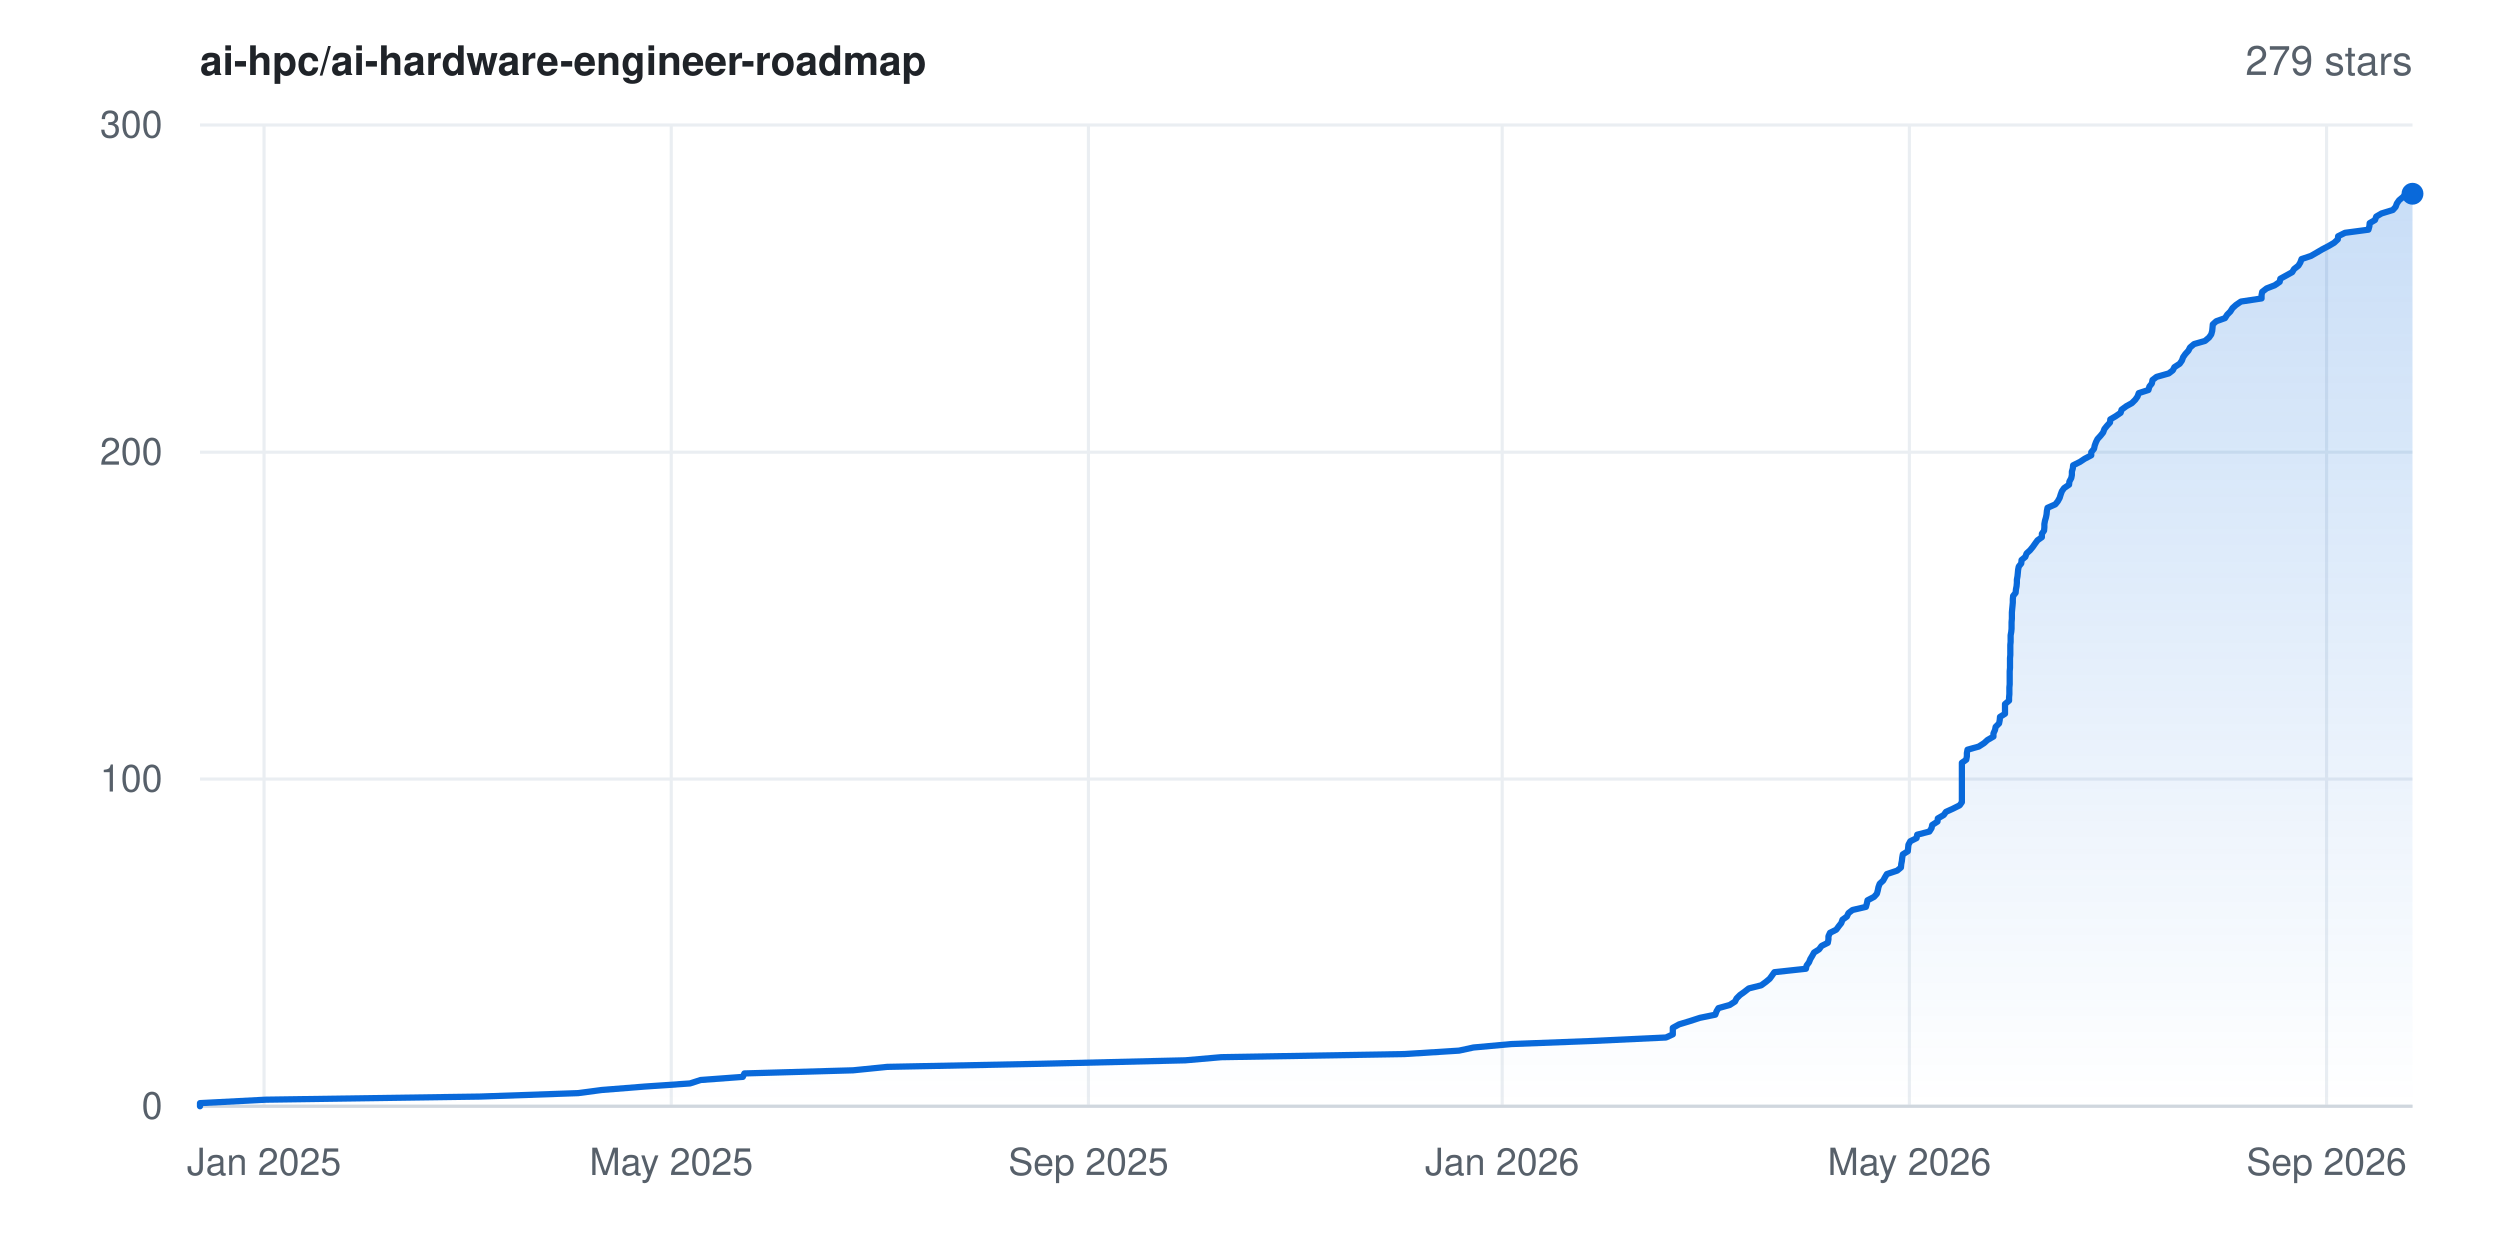
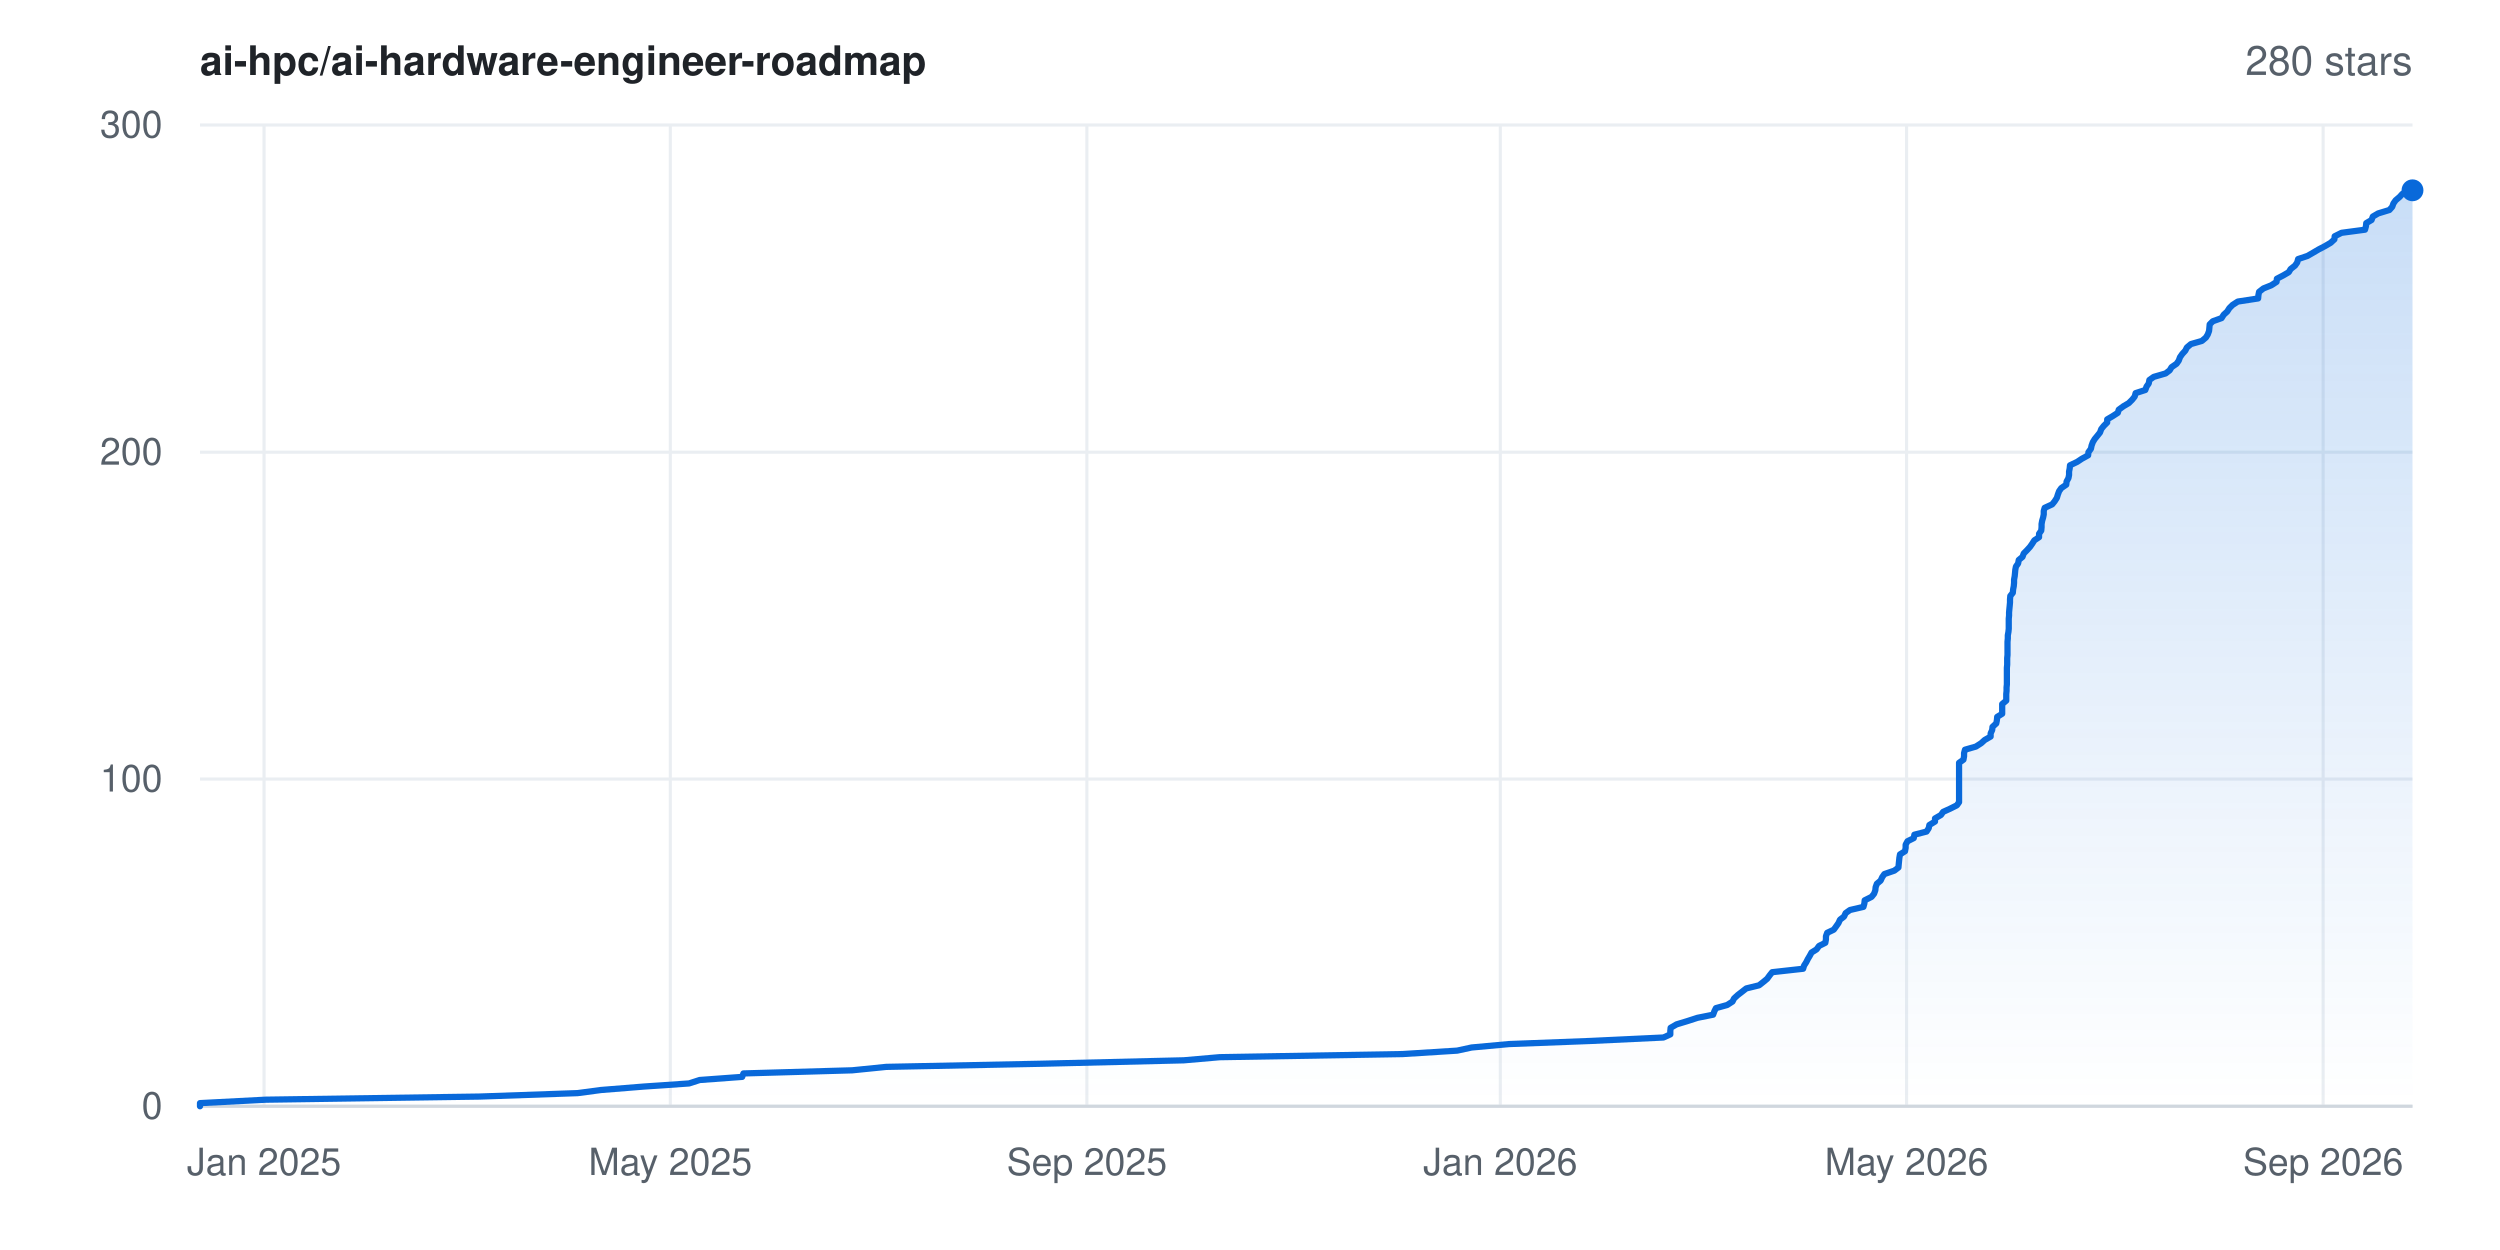
- <svg xmlns="http://www.w3.org/2000/svg" width="800" height="400" viewBox="0 0 800 400" font-family="-apple-system,BlinkMacSystemFont,'Segoe UI',Helvetica,Arial,sans-serif" role="img" aria-label="Star history for ai-hpc/ai-hardware-engineer-roadmap: 279 stars">
+ <svg xmlns="http://www.w3.org/2000/svg" width="800" height="400" viewBox="0 0 800 400" font-family="-apple-system,BlinkMacSystemFont,'Segoe UI',Helvetica,Arial,sans-serif" role="img" aria-label="Star history for ai-hpc/ai-hardware-engineer-roadmap: 280 stars">
  <rect width="800" height="400" fill="#ffffff" />
  <defs>
    <linearGradient id="area" x1="0" y1="0" x2="0" y2="1">
      <stop offset="0%" stop-color="#0969da" stop-opacity="0.22" />
      <stop offset="100%" stop-color="#0969da" stop-opacity="0" />
    </linearGradient>
  </defs>
  <line x1="64" y1="354.0" x2="772" y2="354.0" stroke="#eaeef2" stroke-width="1" />
  <text x="52" y="358.0" text-anchor="end" font-size="12" fill="#57606a">0</text>
  <line x1="64" y1="249.3" x2="772" y2="249.3" stroke="#eaeef2" stroke-width="1" />
  <text x="52" y="253.3" text-anchor="end" font-size="12" fill="#57606a">100</text>
  <line x1="64" y1="144.7" x2="772" y2="144.7" stroke="#eaeef2" stroke-width="1" />
  <text x="52" y="148.7" text-anchor="end" font-size="12" fill="#57606a">200</text>
  <line x1="64" y1="40.0" x2="772" y2="40.0" stroke="#eaeef2" stroke-width="1" />
  <text x="52" y="44.0" text-anchor="end" font-size="12" fill="#57606a">300</text>
  <line x1="84.5" y1="40" x2="84.5" y2="354" stroke="#eaeef2" stroke-width="1" />
  <text x="84.5" y="376" text-anchor="middle" font-size="12" fill="#57606a">Jan 2025</text>
-   <line x1="214.8" y1="40" x2="214.8" y2="354" stroke="#eaeef2" stroke-width="1" />
-   <text x="214.8" y="376" text-anchor="middle" font-size="12" fill="#57606a">May 2025</text>
-   <line x1="348.3" y1="40" x2="348.3" y2="354" stroke="#eaeef2" stroke-width="1" />
-   <text x="348.3" y="376" text-anchor="middle" font-size="12" fill="#57606a">Sep 2025</text>
-   <line x1="480.7" y1="40" x2="480.7" y2="354" stroke="#eaeef2" stroke-width="1" />
-   <text x="480.7" y="376" text-anchor="middle" font-size="12" fill="#57606a">Jan 2026</text>
-   <line x1="611.0" y1="40" x2="611.0" y2="354" stroke="#eaeef2" stroke-width="1" />
-   <text x="611.0" y="376" text-anchor="middle" font-size="12" fill="#57606a">May 2026</text>
-   <line x1="744.5" y1="40" x2="744.5" y2="354" stroke="#eaeef2" stroke-width="1" />
-   <text x="744.5" y="376" text-anchor="middle" font-size="12" fill="#57606a">Sep 2026</text>
+   <line x1="214.5" y1="40" x2="214.5" y2="354" stroke="#eaeef2" stroke-width="1" />
+   <text x="214.5" y="376" text-anchor="middle" font-size="12" fill="#57606a">May 2025</text>
+   <line x1="347.8" y1="40" x2="347.8" y2="354" stroke="#eaeef2" stroke-width="1" />
+   <text x="347.8" y="376" text-anchor="middle" font-size="12" fill="#57606a">Sep 2025</text>
+   <line x1="480.1" y1="40" x2="480.1" y2="354" stroke="#eaeef2" stroke-width="1" />
+   <text x="480.1" y="376" text-anchor="middle" font-size="12" fill="#57606a">Jan 2026</text>
+   <line x1="610.1" y1="40" x2="610.1" y2="354" stroke="#eaeef2" stroke-width="1" />
+   <text x="610.1" y="376" text-anchor="middle" font-size="12" fill="#57606a">May 2026</text>
+   <line x1="743.4" y1="40" x2="743.4" y2="354" stroke="#eaeef2" stroke-width="1" />
+   <text x="743.4" y="376" text-anchor="middle" font-size="12" fill="#57606a">Sep 2026</text>
  <line x1="64" y1="354" x2="772" y2="354" stroke="#d0d7de" stroke-width="1" />
-   <polygon points="64.0,354.0 64.0,354.0 64.0,353.0 85.1,351.9 153.6,350.9 185.0,349.8 192.5,348.8 206.3,347.7 220.8,346.7 224.2,345.6 237.7,344.6 238.2,343.5 273.0,342.5 283.9,341.4 333.5,340.4 379.3,339.3 390.8,338.3 449.4,337.3 466.9,336.2 471.5,335.2 483.6,334.1 509.8,333.1 533.1,332.0 535.3,331.0 535.3,329.9 535.3,328.9 537.3,327.8 540.6,326.8 544.0,325.7 548.9,324.7 549.3,323.6 549.9,322.6 553.5,321.6 555.2,320.5 555.7,319.5 556.8,318.4 558.2,317.4 559.6,316.3 563.6,315.3 565.1,314.2 566.3,313.2 567.1,312.1 567.8,311.1 577.9,310.0 578.1,309.0 578.9,307.9 579.3,306.9 579.9,305.9 580.5,304.8 582.1,303.8 582.9,302.7 584.9,301.7 585.1,300.6 585.1,299.6 585.6,298.5 587.6,297.5 588.4,296.4 589.2,295.4 589.6,294.3 591.0,293.3 591.5,292.2 592.8,291.2 597.1,290.2 597.4,289.1 597.6,288.1 599.7,287.0 600.6,286.0 600.9,284.9 601.1,283.9 601.5,282.8 602.6,281.8 603.2,280.7 603.8,279.7 607.1,278.6 608.3,277.6 608.4,276.5 608.6,275.5 608.7,274.5 608.9,273.4 610.5,272.4 610.6,271.3 610.7,270.3 611.3,269.2 613.3,268.2 613.5,267.1 617.4,266.1 618.1,265.0 618.3,264.0 620.0,262.9 620.1,261.9 622.0,260.8 622.7,259.8 624.9,258.8 627.1,257.7 627.8,256.7 627.8,255.6 627.8,254.6 627.8,253.5 627.8,252.5 627.8,251.4 627.8,250.4 627.8,249.3 627.8,248.3 627.8,247.2 627.8,246.2 627.8,245.1 627.8,244.1 629.2,243.1 629.4,242.0 629.4,241.0 629.6,239.9 633.2,238.9 634.9,237.8 636.0,236.8 637.9,235.7 637.9,234.7 638.4,233.6 638.6,232.6 639.7,231.5 639.9,230.5 640.0,229.4 641.6,228.4 641.6,227.4 641.6,226.3 641.6,225.3 642.9,224.2 642.9,223.2 643.0,222.1 643.0,221.1 643.0,220.0 643.1,219.0 643.1,217.9 643.1,216.9 643.1,215.8 643.1,214.8 643.2,213.7 643.2,212.7 643.2,211.7 643.2,210.6 643.3,209.6 643.3,208.5 643.3,207.5 643.3,206.4 643.4,205.4 643.4,204.3 643.4,203.3 643.6,202.2 643.7,201.2 643.7,200.1 643.7,199.1 643.8,198.0 643.8,197.0 643.8,196.0 643.9,194.9 644.0,193.9 644.1,192.8 644.1,191.8 644.2,190.7 645.0,189.7 645.1,188.6 645.3,187.6 645.4,186.5 645.4,185.5 645.6,184.4 645.7,183.4 645.8,182.3 646.0,181.3 646.8,180.3 646.9,179.2 648.1,178.2 648.5,177.1 649.6,176.1 650.5,175.0 651.2,174.0 652.0,172.9 653.4,171.9 653.4,170.8 654.1,169.8 654.2,168.7 654.2,167.7 654.4,166.6 654.7,165.6 654.9,164.6 655.0,163.5 655.2,162.5 657.7,161.4 658.5,160.4 659.1,159.3 659.4,158.3 659.8,157.2 660.5,156.2 662.1,155.1 662.2,154.1 662.8,153.0 663.0,152.0 663.0,150.9 663.3,149.9 663.4,148.9 665.6,147.8 667.1,146.8 669.2,145.7 669.2,144.7 670.1,143.6 670.3,142.6 670.7,141.5 671.2,140.5 672.2,139.4 673.0,138.4 673.4,137.3 674.2,136.3 675.2,135.2 675.3,134.2 677.0,133.2 678.6,132.1 678.9,131.1 680.4,130.0 682.2,129.0 683.3,127.9 684.0,126.9 684.4,125.8 687.5,124.8 687.8,123.7 688.6,122.7 688.8,121.6 690.1,120.6 694.0,119.5 695.3,118.5 695.8,117.5 697.5,116.4 698.2,115.4 698.6,114.3 699.3,113.3 700.3,112.2 700.8,111.2 702.1,110.1 705.6,109.1 706.9,108.0 707.6,107.0 707.9,105.9 708.0,104.9 708.1,103.8 709.2,102.8 712.0,101.8 712.7,100.7 713.7,99.7 714.4,98.6 715.5,97.6 717.1,96.5 723.7,95.5 723.7,94.4 723.9,93.4 725.3,92.3 727.9,91.3 729.5,90.2 729.7,89.2 731.7,88.1 733.5,87.1 734.1,86.1 735.5,85.0 736.1,84.0 736.5,82.9 739.5,81.9 741.4,80.8 743.1,79.8 745.2,78.7 746.9,77.7 748.1,76.6 748.2,75.6 750.4,74.5 757.9,73.5 758.2,72.4 758.3,71.4 760.0,70.4 760.4,69.3 762.1,68.3 765.7,67.2 766.6,66.2 767.0,65.1 767.7,64.1 769.0,63.0 769.9,62.0 772.0,62.0 772.0,354.0" fill="url(#area)" />
-   <polyline points="64.0,354.0 64.0,353.0 85.1,351.9 153.6,350.9 185.0,349.8 192.5,348.8 206.3,347.7 220.8,346.7 224.2,345.6 237.7,344.6 238.2,343.5 273.0,342.5 283.9,341.4 333.5,340.4 379.3,339.3 390.8,338.3 449.4,337.3 466.9,336.2 471.5,335.2 483.6,334.1 509.8,333.1 533.1,332.0 535.3,331.0 535.3,329.9 535.3,328.9 537.3,327.8 540.6,326.8 544.0,325.7 548.9,324.7 549.3,323.6 549.9,322.6 553.5,321.6 555.2,320.5 555.7,319.5 556.8,318.4 558.2,317.4 559.6,316.3 563.6,315.3 565.1,314.2 566.3,313.2 567.1,312.1 567.8,311.1 577.9,310.0 578.1,309.0 578.9,307.9 579.3,306.9 579.9,305.9 580.5,304.8 582.1,303.8 582.9,302.7 584.9,301.7 585.1,300.6 585.1,299.6 585.6,298.5 587.6,297.5 588.4,296.4 589.2,295.4 589.6,294.3 591.0,293.3 591.5,292.2 592.8,291.2 597.1,290.2 597.4,289.1 597.6,288.1 599.7,287.0 600.6,286.0 600.9,284.9 601.1,283.9 601.5,282.8 602.6,281.8 603.2,280.7 603.8,279.7 607.1,278.6 608.3,277.6 608.4,276.5 608.6,275.5 608.7,274.5 608.9,273.4 610.5,272.4 610.6,271.3 610.7,270.3 611.3,269.2 613.3,268.2 613.5,267.1 617.4,266.1 618.1,265.0 618.3,264.0 620.0,262.9 620.1,261.9 622.0,260.8 622.7,259.8 624.9,258.8 627.1,257.7 627.8,256.7 627.8,255.6 627.8,254.6 627.8,253.5 627.8,252.5 627.8,251.4 627.8,250.4 627.8,249.3 627.8,248.3 627.8,247.2 627.8,246.2 627.8,245.1 627.8,244.1 629.2,243.1 629.4,242.0 629.4,241.0 629.6,239.9 633.2,238.9 634.9,237.8 636.0,236.8 637.9,235.7 637.9,234.7 638.4,233.6 638.6,232.6 639.7,231.5 639.9,230.5 640.0,229.4 641.6,228.4 641.6,227.4 641.6,226.3 641.6,225.3 642.9,224.2 642.9,223.2 643.0,222.1 643.0,221.1 643.0,220.0 643.1,219.0 643.1,217.9 643.1,216.9 643.1,215.8 643.1,214.8 643.2,213.7 643.2,212.7 643.2,211.7 643.2,210.6 643.3,209.6 643.3,208.5 643.3,207.5 643.3,206.4 643.4,205.4 643.4,204.3 643.4,203.3 643.6,202.2 643.7,201.2 643.7,200.1 643.7,199.1 643.8,198.0 643.8,197.0 643.8,196.0 643.9,194.9 644.0,193.9 644.1,192.8 644.1,191.8 644.2,190.7 645.0,189.7 645.1,188.6 645.3,187.6 645.4,186.5 645.4,185.5 645.6,184.4 645.7,183.4 645.8,182.3 646.0,181.3 646.8,180.3 646.9,179.2 648.1,178.2 648.5,177.1 649.6,176.1 650.5,175.0 651.2,174.0 652.0,172.9 653.4,171.9 653.4,170.8 654.1,169.8 654.2,168.7 654.2,167.7 654.4,166.6 654.7,165.6 654.9,164.6 655.0,163.5 655.2,162.5 657.7,161.4 658.5,160.4 659.1,159.3 659.4,158.3 659.8,157.2 660.5,156.2 662.1,155.1 662.2,154.1 662.8,153.0 663.0,152.0 663.0,150.9 663.3,149.9 663.4,148.9 665.6,147.8 667.1,146.8 669.2,145.7 669.2,144.7 670.1,143.6 670.3,142.6 670.7,141.5 671.2,140.5 672.2,139.4 673.0,138.4 673.4,137.3 674.2,136.3 675.2,135.2 675.3,134.2 677.0,133.2 678.6,132.1 678.9,131.1 680.4,130.0 682.2,129.0 683.3,127.9 684.0,126.9 684.4,125.8 687.5,124.8 687.8,123.7 688.6,122.7 688.8,121.6 690.1,120.6 694.0,119.5 695.3,118.5 695.8,117.5 697.5,116.4 698.2,115.4 698.6,114.3 699.3,113.3 700.3,112.2 700.8,111.2 702.1,110.1 705.6,109.1 706.9,108.0 707.6,107.0 707.9,105.9 708.0,104.9 708.1,103.8 709.2,102.8 712.0,101.8 712.7,100.7 713.7,99.7 714.4,98.6 715.5,97.6 717.1,96.5 723.7,95.5 723.7,94.4 723.9,93.4 725.3,92.3 727.9,91.3 729.5,90.2 729.7,89.2 731.7,88.1 733.5,87.1 734.1,86.1 735.5,85.0 736.1,84.0 736.5,82.9 739.5,81.9 741.4,80.8 743.1,79.8 745.2,78.7 746.9,77.7 748.1,76.6 748.2,75.6 750.4,74.5 757.9,73.5 758.2,72.4 758.3,71.4 760.0,70.4 760.4,69.3 762.1,68.3 765.7,67.2 766.6,66.2 767.0,65.1 767.7,64.1 769.0,63.0 769.9,62.0 772.0,62.0" fill="none" stroke="#0969da" stroke-width="2" stroke-linejoin="round" stroke-linecap="round" />
-   <circle cx="772.0" cy="62.0" r="3.5" fill="#0969da" />
+   <polygon points="64.0,354.0 64.0,354.0 64.0,353.0 85.1,351.9 153.4,350.9 184.8,349.8 192.3,348.8 206.0,347.7 220.5,346.7 223.9,345.6 237.5,344.6 237.9,343.5 272.7,342.5 283.6,341.4 333.1,340.4 378.8,339.3 390.3,338.3 448.8,337.3 466.3,336.2 470.9,335.2 482.9,334.1 509.1,333.1 532.3,332.0 534.5,331.0 534.5,329.9 534.6,328.9 536.5,327.8 539.8,326.8 543.2,325.7 548.2,324.7 548.6,323.6 549.1,322.6 552.7,321.6 554.4,320.5 554.9,319.5 556.1,318.4 557.4,317.4 558.8,316.3 562.9,315.3 564.3,314.2 565.5,313.2 566.3,312.1 567.1,311.1 577.0,310.0 577.3,309.0 578.0,307.9 578.5,306.9 579.1,305.9 579.7,304.8 581.3,303.8 582.1,302.7 584.1,301.7 584.3,300.6 584.3,299.6 584.7,298.5 586.8,297.5 587.6,296.4 588.3,295.4 588.8,294.3 590.1,293.3 590.6,292.2 592.0,291.2 596.3,290.2 596.6,289.1 596.7,288.1 598.9,287.0 599.7,286.0 600.1,284.9 600.2,283.9 600.6,282.8 601.8,281.8 602.3,280.7 603.0,279.7 606.2,278.6 607.5,277.6 607.6,276.5 607.7,275.5 607.8,274.5 608.0,273.4 609.6,272.4 609.8,271.3 609.8,270.3 610.4,269.2 612.4,268.2 612.6,267.1 616.5,266.1 617.2,265.0 617.4,264.0 619.2,262.9 619.2,261.9 621.1,260.8 621.8,259.8 624.0,258.8 626.2,257.7 626.9,256.7 626.9,255.6 626.9,254.6 626.9,253.5 626.9,252.5 626.9,251.4 626.9,250.4 626.9,249.3 626.9,248.3 626.9,247.2 626.9,246.2 626.9,245.1 626.9,244.1 628.3,243.1 628.5,242.0 628.5,241.0 628.8,239.9 632.3,238.9 634.0,237.8 635.1,236.8 637.0,235.7 637.0,234.7 637.5,233.6 637.6,232.6 638.8,231.5 639.0,230.5 639.1,229.4 640.7,228.4 640.7,227.4 640.7,226.3 640.7,225.3 642.0,224.2 642.0,223.2 642.0,222.1 642.1,221.1 642.1,220.0 642.2,219.0 642.2,217.9 642.2,216.9 642.2,215.8 642.2,214.8 642.2,213.7 642.3,212.7 642.3,211.7 642.3,210.6 642.4,209.6 642.4,208.5 642.4,207.5 642.4,206.4 642.4,205.4 642.5,204.3 642.5,203.3 642.7,202.2 642.8,201.2 642.8,200.1 642.8,199.1 642.8,198.0 642.9,197.0 642.9,196.0 643.0,194.9 643.1,193.9 643.2,192.8 643.2,191.8 643.3,190.7 644.1,189.7 644.2,188.6 644.4,187.6 644.5,186.5 644.5,185.5 644.7,184.4 644.8,183.4 644.9,182.3 645.1,181.3 645.8,180.3 646.0,179.2 647.2,178.2 647.6,177.1 648.6,176.1 649.6,175.0 650.3,174.0 651.0,172.9 652.5,171.9 652.5,170.8 653.2,169.8 653.3,168.7 653.3,167.7 653.5,166.6 653.8,165.6 654.0,164.6 654.0,163.5 654.3,162.5 656.7,161.4 657.5,160.4 658.2,159.3 658.5,158.3 658.9,157.2 659.6,156.2 661.2,155.1 661.3,154.1 661.9,153.0 662.1,152.0 662.1,150.9 662.3,149.9 662.4,148.9 664.7,147.8 666.2,146.8 668.2,145.7 668.3,144.7 669.1,143.6 669.3,142.6 669.7,141.5 670.3,140.5 671.2,139.4 672.0,138.4 672.4,137.3 673.2,136.3 674.3,135.2 674.3,134.2 676.0,133.2 677.7,132.1 678.0,131.1 679.5,130.0 681.2,129.0 682.3,127.9 683.1,126.9 683.4,125.8 686.5,124.8 686.9,123.7 687.6,122.7 687.8,121.6 689.2,120.6 693.0,119.5 694.3,118.5 694.9,117.5 696.5,116.4 697.2,115.4 697.6,114.3 698.3,113.3 699.3,112.2 699.8,111.2 701.1,110.1 704.6,109.1 705.9,108.0 706.5,107.0 706.9,105.9 707.0,104.9 707.1,103.8 708.1,102.8 710.9,101.8 711.6,100.7 712.7,99.7 713.4,98.6 714.4,97.6 716.1,96.5 722.6,95.5 722.7,94.4 722.9,93.4 724.3,92.3 726.8,91.3 728.5,90.2 728.6,89.2 730.7,88.1 732.4,87.1 733.0,86.1 734.4,85.0 735.1,84.0 735.4,82.9 738.4,81.9 740.3,80.8 742.0,79.8 744.1,78.7 745.8,77.7 747.0,76.6 747.1,75.6 749.3,74.5 756.8,73.5 757.1,72.4 757.2,71.4 758.9,70.4 759.3,69.3 761.0,68.3 764.6,67.2 765.5,66.2 765.9,65.1 766.6,64.1 767.9,63.0 768.8,62.0 771.8,60.9 772.0,60.9 772.0,354.0" fill="url(#area)" />
+   <polyline points="64.0,354.0 64.0,353.0 85.1,351.9 153.4,350.9 184.8,349.8 192.3,348.8 206.0,347.7 220.5,346.7 223.9,345.6 237.5,344.6 237.9,343.5 272.7,342.5 283.6,341.4 333.1,340.4 378.8,339.3 390.3,338.3 448.8,337.3 466.3,336.2 470.9,335.2 482.9,334.1 509.1,333.1 532.3,332.0 534.5,331.0 534.5,329.9 534.6,328.9 536.5,327.8 539.8,326.8 543.2,325.7 548.2,324.7 548.6,323.6 549.1,322.6 552.7,321.6 554.4,320.5 554.9,319.5 556.1,318.4 557.4,317.4 558.8,316.3 562.9,315.3 564.3,314.2 565.5,313.2 566.3,312.1 567.1,311.1 577.0,310.0 577.3,309.0 578.0,307.9 578.5,306.9 579.1,305.9 579.7,304.8 581.3,303.8 582.1,302.7 584.1,301.7 584.3,300.6 584.3,299.6 584.7,298.5 586.8,297.5 587.6,296.4 588.3,295.4 588.8,294.3 590.1,293.3 590.6,292.2 592.0,291.2 596.3,290.2 596.6,289.1 596.7,288.1 598.9,287.0 599.7,286.0 600.1,284.9 600.2,283.9 600.6,282.8 601.8,281.8 602.3,280.7 603.0,279.7 606.2,278.6 607.5,277.6 607.6,276.5 607.7,275.5 607.8,274.5 608.0,273.4 609.6,272.4 609.8,271.3 609.8,270.3 610.4,269.2 612.4,268.2 612.6,267.1 616.5,266.1 617.2,265.0 617.4,264.0 619.2,262.9 619.2,261.9 621.1,260.8 621.8,259.8 624.0,258.8 626.2,257.7 626.9,256.7 626.9,255.6 626.9,254.6 626.9,253.5 626.9,252.5 626.9,251.4 626.9,250.4 626.9,249.3 626.9,248.3 626.9,247.2 626.9,246.2 626.9,245.1 626.9,244.1 628.3,243.1 628.5,242.0 628.5,241.0 628.8,239.9 632.3,238.9 634.0,237.8 635.1,236.8 637.0,235.7 637.0,234.7 637.5,233.6 637.6,232.6 638.8,231.5 639.0,230.5 639.1,229.4 640.7,228.4 640.7,227.4 640.7,226.3 640.7,225.3 642.0,224.2 642.0,223.2 642.0,222.1 642.1,221.1 642.1,220.0 642.2,219.0 642.2,217.9 642.2,216.9 642.2,215.8 642.2,214.8 642.2,213.7 642.3,212.7 642.3,211.7 642.3,210.6 642.4,209.6 642.4,208.5 642.4,207.5 642.4,206.4 642.4,205.4 642.5,204.3 642.5,203.3 642.7,202.2 642.8,201.2 642.8,200.1 642.8,199.1 642.8,198.0 642.9,197.0 642.9,196.0 643.0,194.9 643.1,193.9 643.2,192.8 643.2,191.8 643.3,190.7 644.1,189.7 644.2,188.6 644.4,187.6 644.5,186.5 644.5,185.5 644.7,184.4 644.8,183.4 644.9,182.3 645.1,181.3 645.8,180.3 646.0,179.2 647.2,178.2 647.6,177.1 648.6,176.1 649.6,175.0 650.3,174.0 651.0,172.9 652.5,171.9 652.5,170.8 653.2,169.8 653.3,168.7 653.3,167.7 653.5,166.6 653.8,165.6 654.0,164.6 654.0,163.5 654.3,162.5 656.7,161.4 657.5,160.4 658.2,159.3 658.5,158.3 658.9,157.2 659.6,156.2 661.2,155.1 661.3,154.1 661.9,153.0 662.1,152.0 662.1,150.9 662.3,149.9 662.4,148.9 664.7,147.8 666.2,146.8 668.2,145.7 668.3,144.7 669.1,143.6 669.3,142.6 669.7,141.5 670.3,140.5 671.2,139.4 672.0,138.4 672.4,137.3 673.2,136.3 674.3,135.2 674.3,134.2 676.0,133.2 677.7,132.1 678.0,131.1 679.5,130.0 681.2,129.0 682.3,127.9 683.1,126.9 683.4,125.8 686.5,124.8 686.9,123.7 687.6,122.7 687.8,121.6 689.2,120.6 693.0,119.5 694.3,118.5 694.9,117.5 696.5,116.4 697.2,115.4 697.6,114.3 698.3,113.3 699.3,112.2 699.8,111.2 701.1,110.1 704.6,109.1 705.9,108.0 706.5,107.0 706.9,105.9 707.0,104.9 707.1,103.8 708.1,102.8 710.9,101.8 711.6,100.7 712.7,99.7 713.4,98.6 714.4,97.6 716.1,96.5 722.6,95.5 722.7,94.4 722.9,93.4 724.3,92.3 726.8,91.3 728.5,90.2 728.6,89.2 730.7,88.1 732.4,87.1 733.0,86.1 734.4,85.0 735.1,84.0 735.4,82.9 738.4,81.9 740.3,80.8 742.0,79.8 744.1,78.7 745.8,77.7 747.0,76.6 747.1,75.6 749.3,74.5 756.8,73.5 757.1,72.4 757.2,71.4 758.9,70.4 759.3,69.3 761.0,68.3 764.6,67.2 765.5,66.2 765.9,65.1 766.6,64.1 767.9,63.0 768.8,62.0 771.8,60.9 772.0,60.9" fill="none" stroke="#0969da" stroke-width="2" stroke-linejoin="round" stroke-linecap="round" />
+   <circle cx="772.0" cy="60.9" r="3.5" fill="#0969da" />
  <text x="64" y="24" font-size="13" font-weight="600" fill="#1f2328">ai-hpc/ai-hardware-engineer-roadmap</text>
-   <text x="772" y="24" text-anchor="end" font-size="13" fill="#57606a">279 stars</text>
+   <text x="772" y="24" text-anchor="end" font-size="13" fill="#57606a">280 stars</text>
</svg>
